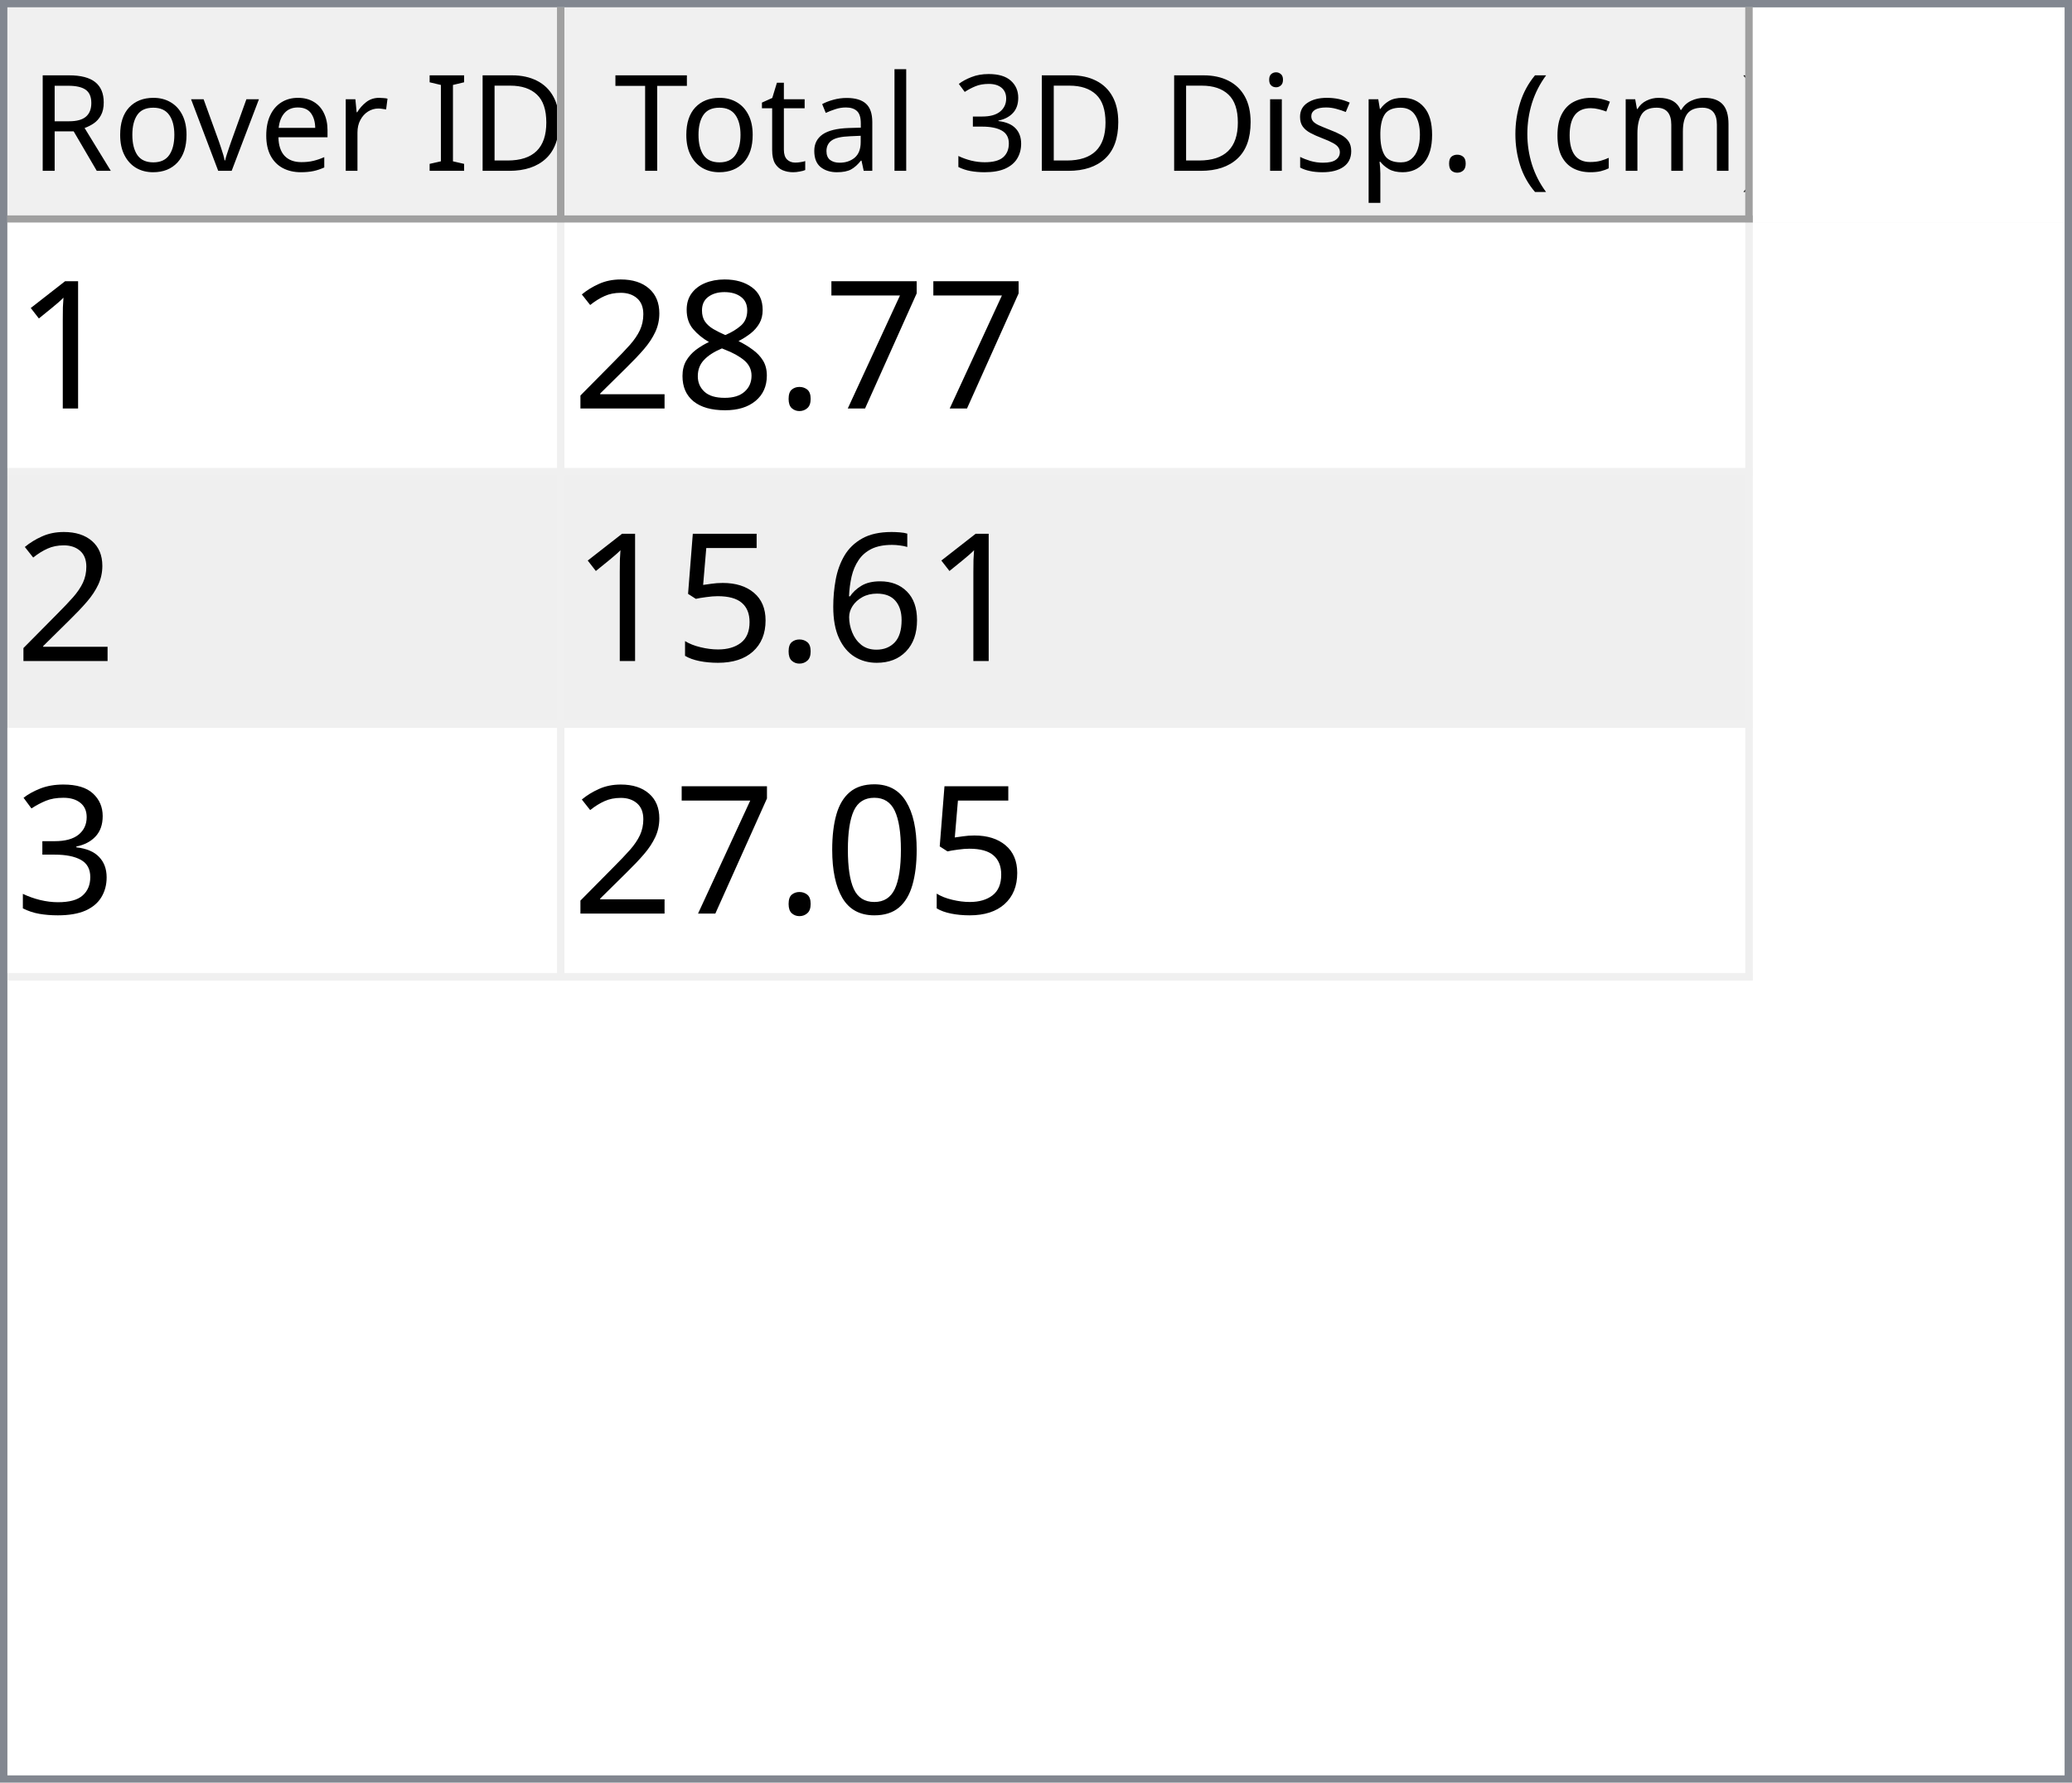
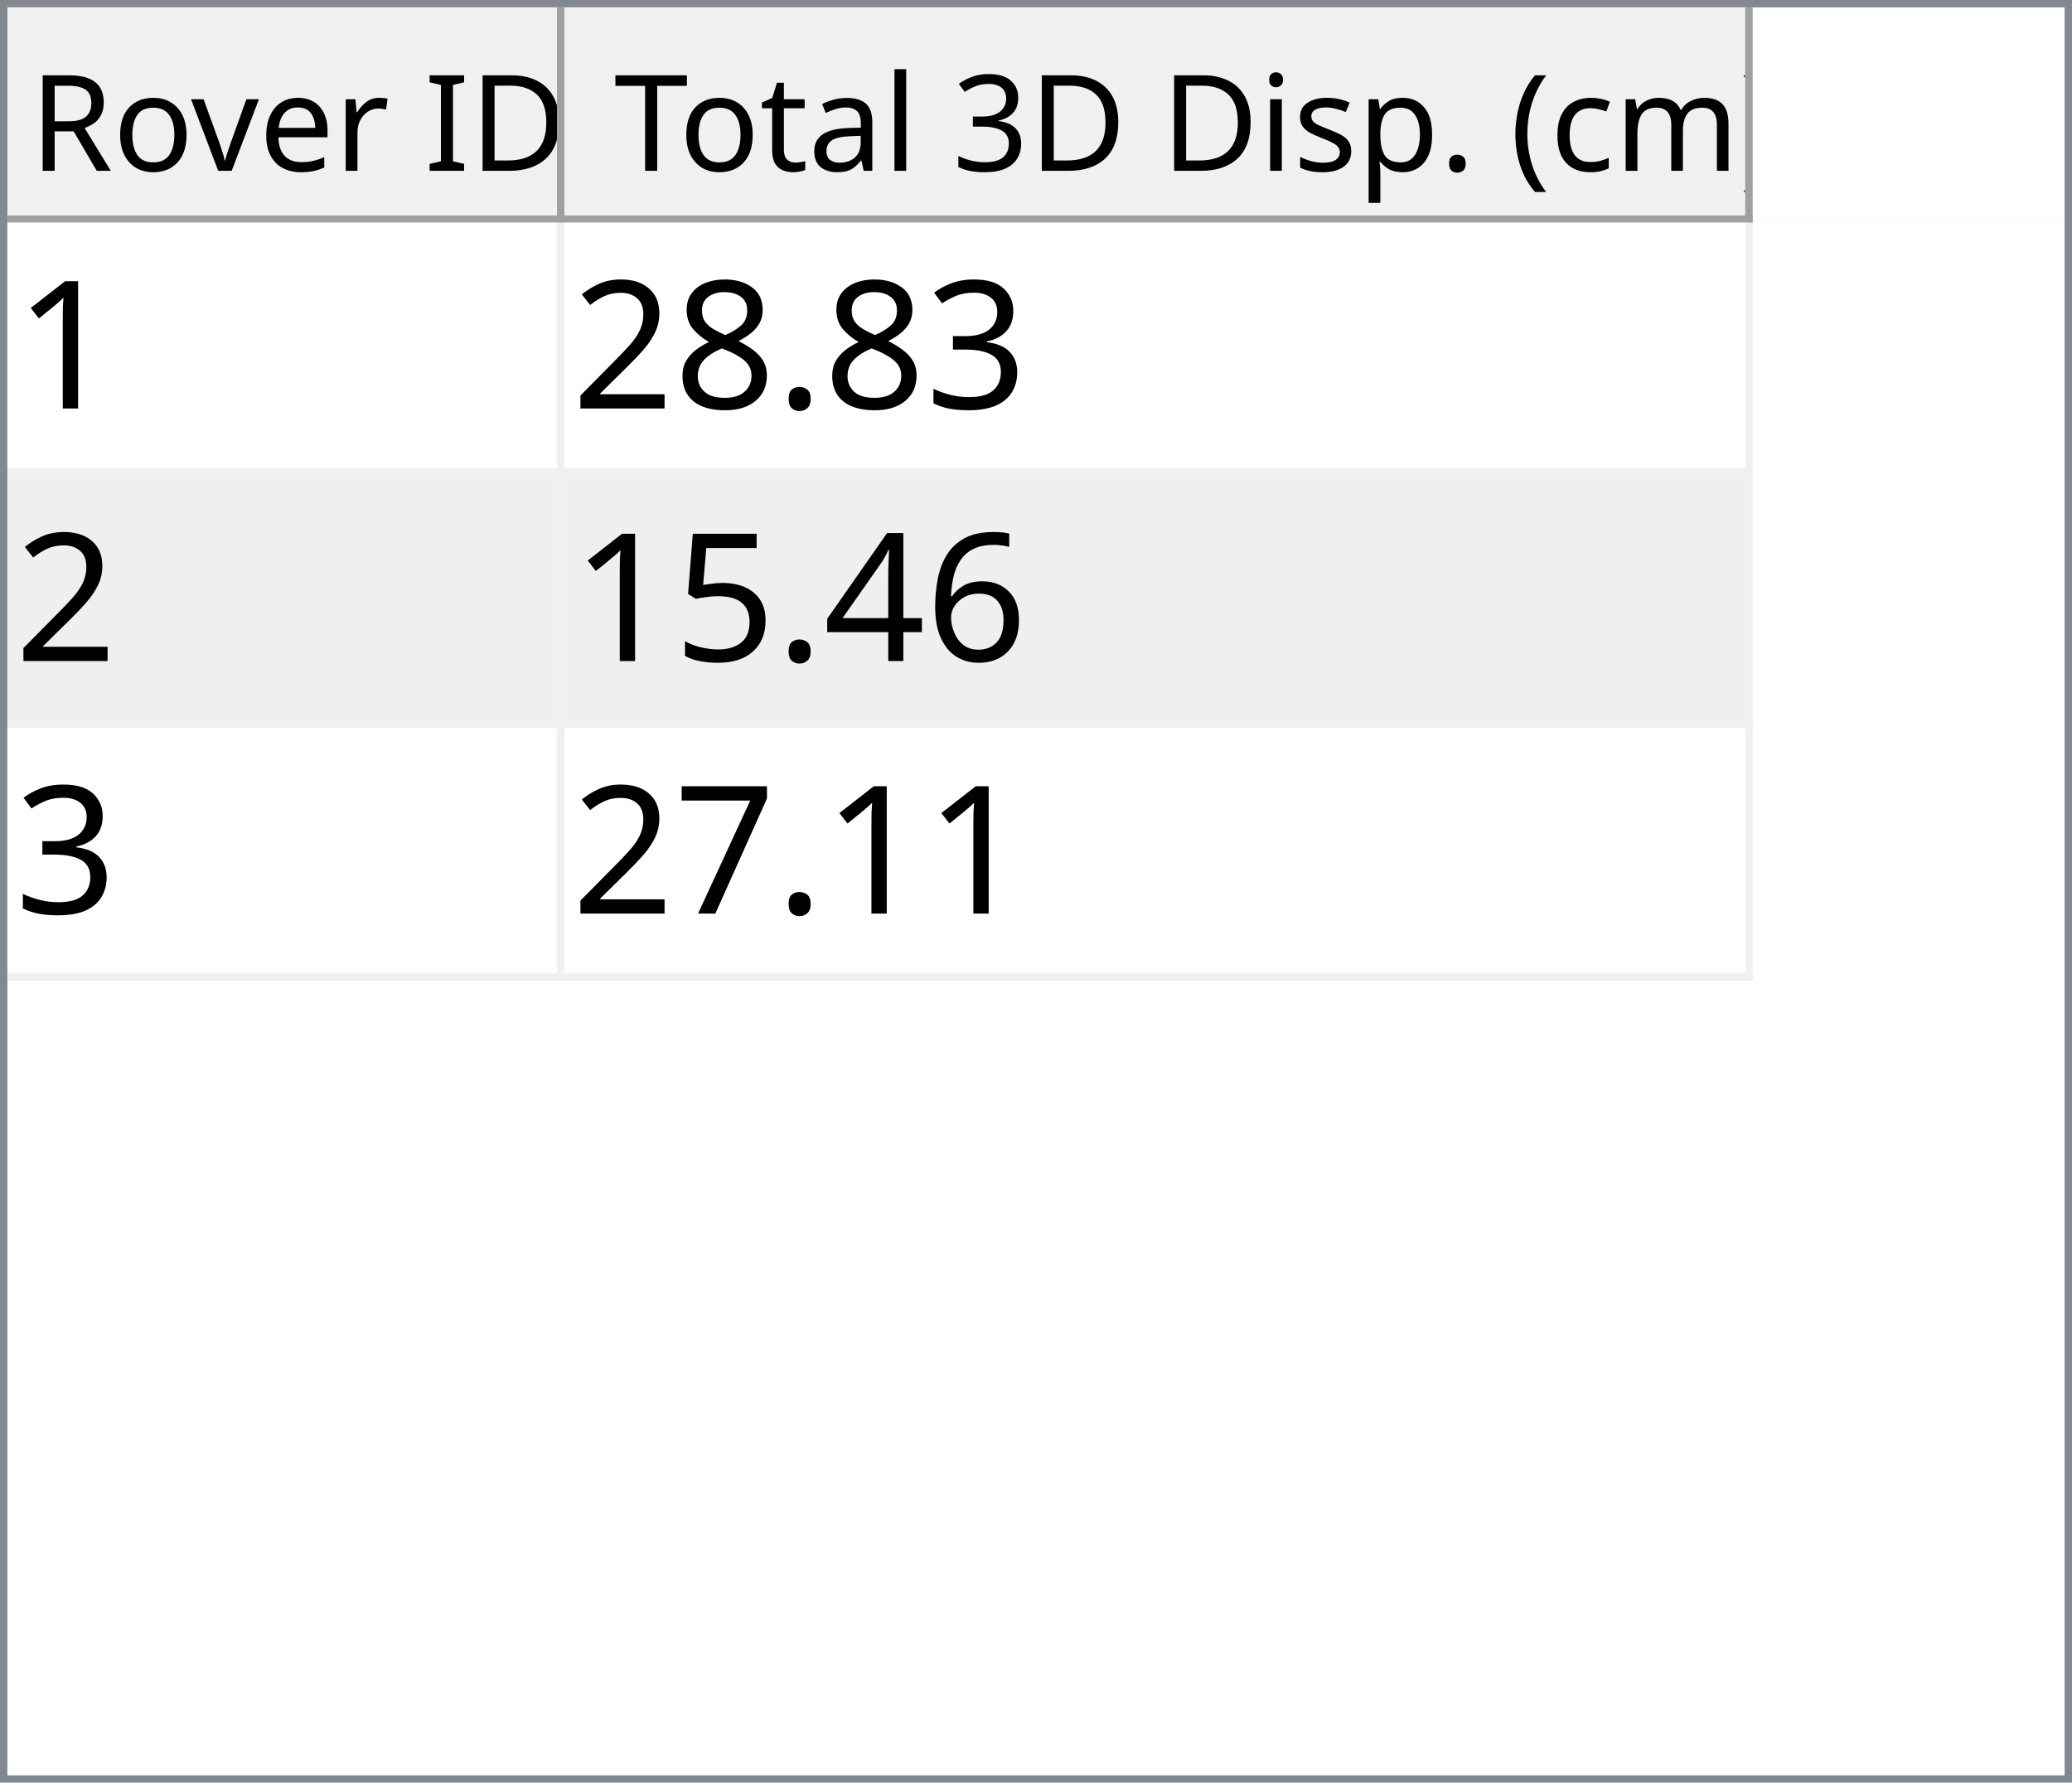
<svg xmlns="http://www.w3.org/2000/svg" style="fill-opacity:1; color-rendering:auto; color-interpolation:auto; text-rendering:auto; stroke:black; stroke-linecap:square; stroke-miterlimit:10; shape-rendering:auto; stroke-opacity:1; fill:black; stroke-dasharray:none; font-weight:normal; stroke-width:1; font-family:'Dialog'; font-style:normal; stroke-linejoin:miter; font-size:12px; stroke-dashoffset:0; image-rendering:auto;" width="279" height="240">
  <defs id="genericDefs" />
  <g>
    <defs id="defs1">
      <clipPath clipPathUnits="userSpaceOnUse" id="clipPath1">
        <path d="M0 0 L279 0 L279 240 L0 240 L0 0 Z" />
      </clipPath>
      <clipPath clipPathUnits="userSpaceOnUse" id="clipPath2">
        <path d="M0 0 L0 240 L279 240 L279 0 Z" />
      </clipPath>
      <clipPath clipPathUnits="userSpaceOnUse" id="clipPath3">
        <path d="M0 0 L0 29 L277 29 L277 0 Z" />
      </clipPath>
      <clipPath clipPathUnits="userSpaceOnUse" id="clipPath4">
        <path d="M0 0 L0 29 L75 29 L75 0 Z" />
      </clipPath>
      <clipPath clipPathUnits="userSpaceOnUse" id="clipPath5">
        <path d="M1 1 L1 28 L74 28 L74 1 Z" />
      </clipPath>
      <clipPath clipPathUnits="userSpaceOnUse" id="clipPath6">
        <path d="M0 0 L0 27 L73 27 L73 0 Z" />
      </clipPath>
      <clipPath clipPathUnits="userSpaceOnUse" id="clipPath7">
        <path d="M-0.5 -0.5 L-0.5 28.5 L74.5 28.5 L74.5 -0.5 Z" />
      </clipPath>
      <clipPath clipPathUnits="userSpaceOnUse" id="clipPath8">
        <path d="M0 0 L0 29 L160 29 L160 0 Z" />
      </clipPath>
      <clipPath clipPathUnits="userSpaceOnUse" id="clipPath9">
        <path d="M1 1 L1 28 L159 28 L159 1 Z" />
      </clipPath>
      <clipPath clipPathUnits="userSpaceOnUse" id="clipPath10">
        <path d="M0 0 L0 27 L158 27 L158 0 Z" />
      </clipPath>
      <clipPath clipPathUnits="userSpaceOnUse" id="clipPath11">
        <path d="M-0.5 -0.5 L-0.5 28.5 L159.5 28.5 L159.5 -0.5 Z" />
      </clipPath>
      <clipPath clipPathUnits="userSpaceOnUse" id="clipPath12">
        <path d="M0 0 L0 209 L277 209 L277 0 Z" />
      </clipPath>
      <clipPath clipPathUnits="userSpaceOnUse" id="clipPath13">
        <path d="M0 0 L0 102 L235 102 L235 0 Z" />
      </clipPath>
      <clipPath clipPathUnits="userSpaceOnUse" id="clipPath14">
        <path d="M-0.5 -0.5 L-0.5 101.5 L234.5 101.5 L234.5 -0.5 Z" />
      </clipPath>
      <clipPath clipPathUnits="userSpaceOnUse" id="clipPath15">
        <path d="M0 0 L0 33 L74 33 L74 0 Z" />
      </clipPath>
      <clipPath clipPathUnits="userSpaceOnUse" id="clipPath16">
        <path d="M0 0 L0 33 L159 33 L159 0 Z" />
      </clipPath>
      <font horiz-adv-x="64.551" id="font1">
        <font-face ascent="107.91" descent="25.098" units-per-em="100" style="font-style:normal; font-family:Segoe UI; font-weight:normal;" />
        <missing-glyph horiz-adv-x="64.551" d="M8.109 0 L8.109 68.266 L56.453 68.266 L56.453 0 L8.109 0 ZM15.328 7.234 L49.219 7.234 L49.219 61.031 L15.328 61.031 L15.328 7.234 Z" />
        <glyph unicode="D" horiz-adv-x="70.117" d="M9.188 0 L9.188 70.016 L28.516 70.016 Q65.531 70.016 65.531 35.891 Q65.531 19.672 55.25 9.836 Q44.969 0 27.734 0 L9.188 0 ZM17.391 62.594 L17.391 7.422 L27.828 7.422 Q41.609 7.422 49.273 14.797 Q56.938 22.172 56.938 35.688 Q56.938 62.594 28.328 62.594 L17.391 62.594 Z" />
        <glyph unicode="I" horiz-adv-x="26.611" d="M17.391 0 L9.188 0 L9.188 70.016 L17.391 70.016 L17.391 0 Z" />
        <glyph unicode=" " horiz-adv-x="27.393" d="" />
        <glyph unicode="r" horiz-adv-x="34.766" d="M34.188 41.891 Q32.078 43.5 28.125 43.5 Q23 43.5 19.555 38.672 Q16.109 33.844 16.109 25.484 L16.109 0 L8.109 0 L8.109 50 L16.109 50 L16.109 39.703 L16.312 39.703 Q18.016 44.969 21.531 47.922 Q25.047 50.875 29.391 50.875 Q32.516 50.875 34.188 50.203 L34.188 41.891 Z" />
        <glyph unicode="e" horiz-adv-x="52.295" d="M48.297 23 L12.984 23 Q13.188 14.656 17.484 10.109 Q21.781 5.562 29.297 5.562 Q37.75 5.562 44.828 11.141 L44.828 3.609 Q38.234 -1.172 27.391 -1.172 Q16.797 -1.172 10.742 5.641 Q4.688 12.453 4.688 24.812 Q4.688 36.469 11.305 43.82 Q17.922 51.172 27.734 51.172 Q37.547 51.172 42.922 44.828 Q48.297 38.484 48.297 27.203 L48.297 23 ZM40.094 29.781 Q40.047 36.719 36.75 40.578 Q33.453 44.438 27.594 44.438 Q21.922 44.438 17.969 40.383 Q14.016 36.328 13.094 29.781 L40.094 29.781 Z" />
        <glyph unicode="v" horiz-adv-x="47.9" d="M47.406 50 L27.484 0 L19.625 0 L0.688 50 L9.469 50 L22.172 13.672 Q23.578 9.672 23.922 6.688 L24.125 6.688 Q24.609 10.453 25.688 13.484 L38.969 50 L47.406 50 Z" />
        <glyph unicode="o" horiz-adv-x="58.594" d="M29 -1.172 Q17.922 -1.172 11.305 5.836 Q4.688 12.844 4.688 24.422 Q4.688 37.016 11.57 44.094 Q18.453 51.172 30.172 51.172 Q41.359 51.172 47.633 44.289 Q53.906 37.406 53.906 25.203 Q53.906 13.234 47.141 6.031 Q40.375 -1.172 29 -1.172 ZM29.594 44.438 Q21.875 44.438 17.383 39.188 Q12.891 33.938 12.891 24.703 Q12.891 15.828 17.43 10.695 Q21.969 5.562 29.594 5.562 Q37.359 5.562 41.531 10.594 Q45.703 15.625 45.703 24.906 Q45.703 34.281 41.531 39.359 Q37.359 44.438 29.594 44.438 Z" />
        <glyph unicode="R" horiz-adv-x="59.814" d="M59.375 0 L49.609 0 L37.891 19.625 Q36.281 22.359 34.766 24.289 Q33.25 26.219 31.664 27.438 Q30.078 28.656 28.25 29.219 Q26.422 29.781 24.125 29.781 L17.391 29.781 L17.391 0 L9.188 0 L9.188 70.016 L30.078 70.016 Q34.672 70.016 38.555 68.867 Q42.438 67.719 45.289 65.375 Q48.141 63.031 49.758 59.547 Q51.375 56.062 51.375 51.375 Q51.375 47.703 50.273 44.656 Q49.172 41.609 47.148 39.211 Q45.125 36.812 42.266 35.133 Q39.406 33.453 35.844 32.516 L35.844 32.328 Q37.594 31.547 38.891 30.547 Q40.188 29.547 41.359 28.18 Q42.531 26.812 43.68 25.078 Q44.828 23.344 46.234 21.047 L59.375 0 ZM17.391 62.594 L17.391 37.203 L28.516 37.203 Q31.594 37.203 34.203 38.133 Q36.812 39.062 38.719 40.797 Q40.625 42.531 41.703 45.047 Q42.781 47.562 42.781 50.688 Q42.781 56.297 39.141 59.445 Q35.5 62.594 28.609 62.594 L17.391 62.594 Z" />
        <glyph unicode=")" horiz-adv-x="30.176" d="M8.297 -15.922 L1.172 -15.922 Q16.406 2.344 16.406 26.812 Q16.406 51.469 1.078 70.016 L8.297 70.016 Q23.531 52.156 23.531 26.703 Q23.531 1.375 8.297 -15.922 Z" />
        <glyph unicode="m" horiz-adv-x="86.133" d="M79.109 0 L71.094 0 L71.094 28.719 Q71.094 37.016 68.531 40.727 Q65.969 44.438 59.906 44.438 Q54.781 44.438 51.195 39.75 Q47.609 35.062 47.609 28.516 L47.609 0 L39.594 0 L39.594 29.688 Q39.594 44.438 28.219 44.438 Q22.953 44.438 19.531 40.016 Q16.109 35.594 16.109 28.516 L16.109 0 L8.109 0 L8.109 50 L16.109 50 L16.109 42.094 L16.312 42.094 Q21.625 51.172 31.844 51.172 Q36.969 51.172 40.773 48.312 Q44.578 45.453 46 40.828 Q51.562 51.172 62.594 51.172 Q79.109 51.172 79.109 30.812 L79.109 0 Z" />
        <glyph unicode="c" horiz-adv-x="46.191" d="M42.188 2.297 Q36.422 -1.172 28.516 -1.172 Q17.828 -1.172 11.258 5.789 Q4.688 12.75 4.688 23.828 Q4.688 36.188 11.766 43.68 Q18.844 51.172 30.672 51.172 Q37.25 51.172 42.281 48.734 L42.281 40.531 Q36.719 44.438 30.375 44.438 Q22.703 44.438 17.797 38.945 Q12.891 33.453 12.891 24.516 Q12.891 15.719 17.508 10.641 Q22.125 5.562 29.891 5.562 Q36.422 5.562 42.188 9.906 L42.188 2.297 Z" />
        <glyph unicode="(" horiz-adv-x="30.176" d="M29.109 -15.922 L21.969 -15.922 Q6.844 1.375 6.844 26.703 Q6.844 52.156 21.969 70.016 L29.203 70.016 Q13.875 51.469 13.875 26.812 Q13.875 2.344 29.109 -15.922 Z" />
        <glyph unicode="." horiz-adv-x="21.68" d="M10.891 -1.078 Q8.641 -1.078 7.055 0.539 Q5.469 2.156 5.469 4.391 Q5.469 6.641 7.055 8.273 Q8.641 9.906 10.891 9.906 Q13.188 9.906 14.797 8.273 Q16.406 6.641 16.406 4.391 Q16.406 2.156 14.797 0.539 Q13.188 -1.078 10.891 -1.078 Z" />
        <glyph unicode="p" horiz-adv-x="58.789" d="M16.312 7.234 L16.109 7.234 L16.109 -23 L8.109 -23 L8.109 50 L16.109 50 L16.109 41.219 L16.312 41.219 Q22.219 51.172 33.594 51.172 Q43.266 51.172 48.688 44.461 Q54.109 37.75 54.109 26.469 Q54.109 13.922 48 6.375 Q41.891 -1.172 31.297 -1.172 Q21.578 -1.172 16.312 7.234 ZM16.109 27.391 L16.109 20.406 Q16.109 14.203 20.141 9.883 Q24.172 5.562 30.375 5.562 Q37.641 5.562 41.773 11.133 Q45.906 16.703 45.906 26.609 Q45.906 34.969 42.047 39.703 Q38.188 44.438 31.594 44.438 Q24.609 44.438 20.359 39.578 Q16.109 34.719 16.109 27.391 Z" />
        <glyph unicode="s" horiz-adv-x="42.432" d="M5.078 1.812 L5.078 10.406 Q11.625 5.562 19.484 5.562 Q30.031 5.562 30.031 12.594 Q30.031 14.594 29.125 15.992 Q28.219 17.391 26.68 18.461 Q25.141 19.531 23.07 20.383 Q21 21.234 18.609 22.172 Q15.281 23.484 12.766 24.828 Q10.25 26.172 8.57 27.859 Q6.891 29.547 6.031 31.695 Q5.172 33.844 5.172 36.719 Q5.172 40.234 6.789 42.945 Q8.406 45.656 11.086 47.484 Q13.766 49.312 17.211 50.242 Q20.656 51.172 24.312 51.172 Q30.812 51.172 35.938 48.922 L35.938 40.828 Q30.422 44.438 23.25 44.438 Q21 44.438 19.195 43.922 Q17.391 43.406 16.094 42.477 Q14.797 41.547 14.086 40.258 Q13.375 38.969 13.375 37.406 Q13.375 35.453 14.086 34.133 Q14.797 32.812 16.164 31.789 Q17.531 30.766 19.484 29.938 Q21.438 29.109 23.922 28.125 Q27.25 26.859 29.883 25.516 Q32.516 24.172 34.375 22.484 Q36.234 20.797 37.234 18.602 Q38.234 16.406 38.234 13.375 Q38.234 9.672 36.602 6.938 Q34.969 4.203 32.234 2.398 Q29.5 0.594 25.93 -0.289 Q22.359 -1.172 18.453 -1.172 Q10.75 -1.172 5.078 1.812 Z" />
        <glyph unicode="i" horiz-adv-x="24.219" d="M12.203 62.703 Q10.062 62.703 8.547 64.164 Q7.031 65.625 7.031 67.875 Q7.031 70.125 8.547 71.609 Q10.062 73.094 12.203 73.094 Q14.406 73.094 15.945 71.609 Q17.484 70.125 17.484 67.875 Q17.484 65.719 15.945 64.211 Q14.406 62.703 12.203 62.703 ZM16.109 0 L8.109 0 L8.109 50 L16.109 50 L16.109 0 Z" />
        <glyph unicode="3" horiz-adv-x="53.906" d="M46.531 19.828 Q46.531 15.094 44.75 11.211 Q42.969 7.328 39.719 4.57 Q36.469 1.812 31.93 0.297 Q27.391 -1.219 21.922 -1.219 Q11.922 -1.219 6 2.594 L6 11.188 Q13.094 5.609 22.219 5.609 Q25.875 5.609 28.828 6.539 Q31.781 7.469 33.906 9.227 Q36.031 10.984 37.18 13.477 Q38.328 15.969 38.328 19.094 Q38.328 32.812 18.797 32.812 L12.984 32.812 L12.984 39.594 L18.5 39.594 Q35.797 39.594 35.797 52.484 Q35.797 64.406 22.609 64.406 Q15.188 64.406 8.688 59.422 L8.688 67.188 Q15.375 71.188 24.609 71.188 Q29 71.188 32.57 69.969 Q36.141 68.75 38.68 66.555 Q41.219 64.359 42.609 61.281 Q44 58.203 44 54.5 Q44 40.672 30.031 36.719 L30.031 36.531 Q33.594 36.141 36.625 34.797 Q39.656 33.453 41.852 31.305 Q44.047 29.156 45.289 26.25 Q46.531 23.344 46.531 19.828 Z" />
        <glyph unicode="l" horiz-adv-x="24.219" d="M16.109 0 L8.109 0 L8.109 74.031 L16.109 74.031 L16.109 0 Z" />
        <glyph unicode="a" horiz-adv-x="50.879" d="M43.891 0 L35.891 0 L35.891 7.812 L35.688 7.812 Q30.469 -1.172 20.312 -1.172 Q12.844 -1.172 8.617 2.781 Q4.391 6.734 4.391 13.281 Q4.391 27.297 20.906 29.594 L35.891 31.688 Q35.891 44.438 25.594 44.438 Q16.547 44.438 9.281 38.281 L9.281 46.484 Q16.656 51.172 26.266 51.172 Q43.891 51.172 43.891 32.516 L43.891 0 ZM35.891 25.297 L23.828 23.641 Q18.266 22.859 15.43 20.875 Q12.594 18.891 12.594 13.875 Q12.594 10.203 15.211 7.883 Q17.828 5.562 22.172 5.562 Q28.125 5.562 32.008 9.742 Q35.891 13.922 35.891 20.312 L35.891 25.297 Z" />
        <glyph unicode="t" horiz-adv-x="33.887" d="M31.297 0.484 Q28.469 -1.078 23.828 -1.078 Q10.688 -1.078 10.688 13.578 L10.688 43.172 L2.094 43.172 L2.094 50 L10.688 50 L10.688 62.203 L18.703 64.797 L18.703 50 L31.297 50 L31.297 43.172 L18.703 43.172 L18.703 14.984 Q18.703 9.969 20.414 7.82 Q22.125 5.672 26.078 5.672 Q29.109 5.672 31.297 7.328 L31.297 0.484 Z" />
        <glyph unicode="T" horiz-adv-x="52.393" d="M50.594 62.594 L30.375 62.594 L30.375 0 L22.172 0 L22.172 62.594 L2 62.594 L2 70.016 L50.594 70.016 L50.594 62.594 Z" />
      </font>
      <font horiz-adv-x="75.0" id="font2">
        <font-face ascent="100.537" descent="21.973" units-per-em="100" style="font-style:normal; font-family:sans-serif; font-weight:normal;" />
        <missing-glyph horiz-adv-x="75.0" d="M12.5 0 L12.5 62.5 L62.5 62.5 L62.5 0 L12.5 0 ZM14.062 1.562 L60.938 1.562 L60.938 60.938 L14.062 60.938 L14.062 1.562 Z" />
        <glyph unicode="1" horiz-adv-x="55.615" d="M37.25 0 L28.469 0 L28.469 56 Q25.297 52.984 20.141 49.953 Q14.984 46.922 10.891 45.406 L10.891 53.906 Q18.266 57.375 23.781 62.305 Q29.297 67.234 31.594 71.875 L37.25 71.875 L37.25 0 Z" />
-         <glyph unicode="7" horiz-adv-x="55.615" d="M4.734 62.203 L4.734 70.656 L51.078 70.656 L51.078 63.812 Q44.234 56.547 37.523 44.484 Q30.812 32.422 27.156 19.672 Q24.516 10.688 23.781 0 L14.75 0 Q14.891 8.453 18.062 20.414 Q21.234 32.375 27.172 43.484 Q33.109 54.594 39.797 62.203 L4.734 62.203 Z" />
+         <glyph unicode="3" horiz-adv-x="55.615" d="M4.203 18.891 L12.984 20.062 Q14.5 12.594 18.141 9.297 Q21.781 6 27 6 Q33.203 6 37.477 10.297 Q41.75 14.594 41.75 20.953 Q41.75 27 37.797 30.93 Q33.844 34.859 27.734 34.859 Q25.25 34.859 21.531 33.891 L22.516 41.609 Q23.391 41.5 23.922 41.5 Q29.547 41.5 34.039 44.43 Q38.531 47.359 38.531 53.469 Q38.531 58.297 35.258 61.477 Q31.984 64.656 26.812 64.656 Q21.688 64.656 18.266 61.43 Q14.844 58.203 13.875 51.766 L5.078 53.328 Q6.688 62.156 12.398 67.016 Q18.109 71.875 26.609 71.875 Q32.469 71.875 37.398 69.359 Q42.328 66.844 44.945 62.5 Q47.562 58.156 47.562 53.266 Q47.562 48.641 45.07 44.828 Q42.578 41.016 37.703 38.766 Q44.047 37.312 47.562 32.695 Q51.078 28.078 51.078 21.141 Q51.078 11.766 44.242 5.25 Q37.406 -1.266 26.953 -1.266 Q17.531 -1.266 11.305 4.352 Q5.078 9.969 4.203 18.891 Z" />
        <glyph unicode="." horiz-adv-x="27.783" d="M9.078 0 L9.078 10.016 L19.094 10.016 L19.094 0 L9.078 0 Z" />
        <glyph unicode="8" horiz-adv-x="55.615" d="M17.672 38.812 Q12.203 40.828 9.57 44.539 Q6.938 48.25 6.938 53.422 Q6.938 61.234 12.555 66.555 Q18.172 71.875 27.484 71.875 Q36.859 71.875 42.578 66.43 Q48.297 60.984 48.297 53.172 Q48.297 48.188 45.68 44.508 Q43.062 40.828 37.75 38.812 Q44.344 36.672 47.781 31.883 Q51.219 27.094 51.219 20.453 Q51.219 11.281 44.727 5.031 Q38.234 -1.219 27.641 -1.219 Q17.047 -1.219 10.547 5.055 Q4.047 11.328 4.047 20.703 Q4.047 27.688 7.594 32.398 Q11.141 37.109 17.672 38.812 ZM15.922 53.719 Q15.922 48.641 19.195 45.414 Q22.469 42.188 27.688 42.188 Q32.766 42.188 36.016 45.383 Q39.266 48.578 39.266 53.219 Q39.266 58.062 35.914 61.359 Q32.562 64.656 27.594 64.656 Q22.562 64.656 19.242 61.43 Q15.922 58.203 15.922 53.719 ZM13.094 20.656 Q13.094 16.891 14.875 13.375 Q16.656 9.859 20.172 7.93 Q23.688 6 27.734 6 Q34.031 6 38.133 10.055 Q42.234 14.109 42.234 20.359 Q42.234 26.703 38.016 30.859 Q33.797 35.016 27.438 35.016 Q21.234 35.016 17.164 30.914 Q13.094 26.812 13.094 20.656 Z" />
        <glyph unicode="2" horiz-adv-x="55.615" d="M50.344 8.453 L50.344 0 L3.031 0 Q2.938 3.172 4.047 6.109 Q5.859 10.938 9.836 15.625 Q13.812 20.312 21.344 26.469 Q33.016 36.031 37.117 41.625 Q41.219 47.219 41.219 52.203 Q41.219 57.422 37.477 61.008 Q33.734 64.594 27.734 64.594 Q21.391 64.594 17.578 60.789 Q13.766 56.984 13.719 50.25 L4.688 51.172 Q5.609 61.281 11.664 66.578 Q17.719 71.875 27.938 71.875 Q38.234 71.875 44.242 66.164 Q50.25 60.453 50.25 52 Q50.25 47.703 48.492 43.555 Q46.734 39.406 42.656 34.812 Q38.578 30.219 29.109 22.219 Q21.188 15.578 18.945 13.211 Q16.703 10.844 15.234 8.453 L50.344 8.453 Z" />
        <glyph unicode="6" horiz-adv-x="55.615" d="M49.75 54.047 L41.016 53.375 Q39.844 58.547 37.703 60.891 Q34.125 64.656 28.906 64.656 Q24.703 64.656 21.531 62.312 Q17.391 59.281 14.992 53.469 Q12.594 47.656 12.5 36.922 Q15.672 41.75 20.266 44.094 Q24.859 46.438 29.891 46.438 Q38.672 46.438 44.852 39.969 Q51.031 33.5 51.031 23.25 Q51.031 16.5 48.125 10.719 Q45.219 4.938 40.141 1.859 Q35.062 -1.219 28.609 -1.219 Q17.625 -1.219 10.695 6.859 Q3.766 14.938 3.766 33.5 Q3.766 54.25 11.422 63.672 Q18.109 71.875 29.438 71.875 Q37.891 71.875 43.289 67.141 Q48.688 62.406 49.75 54.047 ZM13.875 23.188 Q13.875 18.656 15.797 14.508 Q17.719 10.359 21.188 8.18 Q24.656 6 28.469 6 Q34.031 6 38.039 10.492 Q42.047 14.984 42.047 22.703 Q42.047 30.125 38.086 34.398 Q34.125 38.672 28.125 38.672 Q22.172 38.672 18.023 34.398 Q13.875 30.125 13.875 23.188 Z" />
+         <glyph unicode="4" horiz-adv-x="55.615" d="M32.328 0 L32.328 17.141 L1.266 17.141 L1.266 25.203 L33.938 71.578 L41.109 71.578 L41.109 25.203 L50.781 25.203 L50.781 17.141 L41.109 17.141 L41.109 0 L32.328 0 ZM32.328 25.203 L32.328 57.469 L9.906 25.203 L32.328 25.203 Z" />
        <glyph unicode="5" horiz-adv-x="55.615" d="M4.156 18.75 L13.375 19.531 Q14.406 12.797 18.141 9.398 Q21.875 6 27.156 6 Q33.5 6 37.891 10.789 Q42.281 15.578 42.281 23.484 Q42.281 31 38.062 35.352 Q33.844 39.703 27 39.703 Q22.75 39.703 19.336 37.773 Q15.922 35.844 13.969 32.766 L5.719 33.844 L12.641 70.609 L48.25 70.609 L48.25 62.203 L19.672 62.203 L15.828 42.969 Q22.266 47.469 29.344 47.469 Q38.719 47.469 45.164 40.969 Q51.609 34.469 51.609 24.266 Q51.609 14.547 45.953 7.469 Q39.062 -1.219 27.156 -1.219 Q17.391 -1.219 11.211 4.25 Q5.031 9.719 4.156 18.75 Z" />
-         <glyph unicode="3" horiz-adv-x="55.615" d="M4.203 18.891 L12.984 20.062 Q14.5 12.594 18.141 9.297 Q21.781 6 27 6 Q33.203 6 37.477 10.297 Q41.75 14.594 41.75 20.953 Q41.75 27 37.797 30.93 Q33.844 34.859 27.734 34.859 Q25.25 34.859 21.531 33.891 L22.516 41.609 Q23.391 41.5 23.922 41.5 Q29.547 41.5 34.039 44.43 Q38.531 47.359 38.531 53.469 Q38.531 58.297 35.258 61.477 Q31.984 64.656 26.812 64.656 Q21.688 64.656 18.266 61.43 Q14.844 58.203 13.875 51.766 L5.078 53.328 Q6.688 62.156 12.398 67.016 Q18.109 71.875 26.609 71.875 Q32.469 71.875 37.398 69.359 Q42.328 66.844 44.945 62.5 Q47.562 58.156 47.562 53.266 Q47.562 48.641 45.07 44.828 Q42.578 41.016 37.703 38.766 Q44.047 37.312 47.562 32.695 Q51.078 28.078 51.078 21.141 Q51.078 11.766 44.242 5.25 Q37.406 -1.266 26.953 -1.266 Q17.531 -1.266 11.305 4.352 Q5.078 9.969 4.203 18.891 Z" />
-         <glyph unicode="0" horiz-adv-x="55.615" d="M4.156 35.297 Q4.156 48 6.766 55.742 Q9.375 63.484 14.523 67.68 Q19.672 71.875 27.484 71.875 Q33.25 71.875 37.594 69.555 Q41.938 67.234 44.773 62.867 Q47.609 58.5 49.219 52.227 Q50.828 45.953 50.828 35.297 Q50.828 22.703 48.242 14.969 Q45.656 7.234 40.508 3.008 Q35.359 -1.219 27.484 -1.219 Q17.141 -1.219 11.234 6.203 Q4.156 15.141 4.156 35.297 ZM13.188 35.297 Q13.188 17.672 17.312 11.836 Q21.438 6 27.484 6 Q33.547 6 37.672 11.859 Q41.797 17.719 41.797 35.297 Q41.797 52.984 37.672 58.789 Q33.547 64.594 27.391 64.594 Q21.344 64.594 17.719 59.469 Q13.188 52.938 13.188 35.297 Z" />
+         <glyph unicode="7" horiz-adv-x="55.615" d="M4.734 62.203 L4.734 70.656 L51.078 70.656 L51.078 63.812 Q44.234 56.547 37.523 44.484 Q30.812 32.422 27.156 19.672 Q24.516 10.688 23.781 0 L14.75 0 Q14.891 8.453 18.062 20.414 Q21.234 32.375 27.172 43.484 Q33.109 54.594 39.797 62.203 L4.734 62.203 Z" />
      </font>
    </defs>
    <g style="fill:white; stroke:white;">
      <rect x="0" y="0" width="279" style="clip-path:url(#clipPath1); stroke:none;" height="240" />
    </g>
    <g style="fill:white; text-rendering:optimizeSpeed; color-rendering:optimizeSpeed; image-rendering:optimizeSpeed; shape-rendering:crispEdges; stroke:white; color-interpolation:sRGB;">
      <rect x="0" width="279" height="240" y="0" style="stroke:none;" />
      <path style="stroke:none;" d="M0 240 L279 240 L279 0 L0 0 Z" />
    </g>
    <g style="fill:rgb(240,240,240); font-size:18px; font-family:'Segoe UI'; stroke:rgb(240,240,240);">
      <rect x="0" y="0" width="279" style="clip-path:url(#clipPath2); stroke:none;" height="240" />
    </g>
    <g style="fill:rgb(130,135,144); font-size:18px; font-family:'Segoe UI'; stroke:rgb(130,135,144);">
      <path d="M0 0 L279 0 L279 240 L0 240 L0 0 ZM1 1 L278 1 L278 239 L1 239 L1 1 Z" style="fill-rule:evenodd; clip-path:url(#clipPath2); stroke:none;" />
    </g>
    <g style="fill:white; font-size:18px; font-family:'Segoe UI'; stroke:white;" transform="translate(1,1)">
      <rect x="0" y="0" width="277" style="clip-path:url(#clipPath3); stroke:none;" height="29" />
    </g>
    <g style="fill:rgb(240,240,240); font-size:18px; font-family:'Segoe UI'; stroke:rgb(240,240,240);" transform="translate(1,1)">
      <rect x="0" y="0" width="75" style="clip-path:url(#clipPath4); stroke:none;" height="29" />
    </g>
    <g style="font-family:'Segoe UI'; font-size:18px;" transform="translate(2,2)">
      <text x="2" xml:space="preserve" y="21" style="clip-path:url(#clipPath6); stroke:none;">Rover ID</text>
    </g>
    <g transform="translate(1.5,1.5)" style="fill:rgb(160,160,160); font-size:18px; font-family:'Segoe UI'; stroke:rgb(160,160,160); stroke-linejoin:bevel;">
      <line x1="74" x2="74" y1="0" style="fill:none; clip-path:url(#clipPath7);" y2="28" />
    </g>
    <g transform="matrix(1,0,0,1,1,1) translate(0.5,0.5)" style="fill:rgb(160,160,160); font-size:18px; font-family:'Segoe UI'; stroke:rgb(160,160,160); stroke-linejoin:bevel;">
      <line x1="0" x2="74" y1="28" style="fill:none; clip-path:url(#clipPath7);" y2="28" />
    </g>
    <g style="fill:rgb(240,240,240); font-size:18px; font-family:'Segoe UI'; stroke:rgb(240,240,240);" transform="translate(76,1)">
      <rect x="0" y="0" width="160" style="clip-path:url(#clipPath8); stroke:none;" height="29" />
    </g>
    <g style="font-family:'Segoe UI'; font-size:18px;" transform="translate(77,2)">
      <text x="1" xml:space="preserve" y="21" style="clip-path:url(#clipPath10); stroke:none;"> Total 3D Disp. (cm)</text>
    </g>
    <g transform="translate(76.5,1.5)" style="fill:rgb(160,160,160); font-size:18px; font-family:'Segoe UI'; stroke:rgb(160,160,160); stroke-linejoin:bevel;">
      <line x1="159" x2="159" y1="0" style="fill:none; clip-path:url(#clipPath11);" y2="28" />
    </g>
    <g transform="matrix(1,0,0,1,76,1) translate(0.5,0.5)" style="fill:rgb(160,160,160); font-size:18px; font-family:'Segoe UI'; stroke:rgb(160,160,160); stroke-linejoin:bevel;">
      <line x1="0" x2="159" y1="28" style="fill:none; clip-path:url(#clipPath11);" y2="28" />
    </g>
    <g style="fill:white; font-size:18px; font-family:'Segoe UI'; stroke:white;" transform="translate(1,30)">
      <rect x="0" y="0" width="277" style="clip-path:url(#clipPath12); stroke:none;" height="209" />
    </g>
    <g style="fill:rgb(240,240,240); font-size:24px; font-family:sans-serif; stroke:rgb(240,240,240);" transform="translate(1,30)">
      <rect x="0" y="0" width="235" style="clip-path:url(#clipPath13); stroke:none;" height="102" />
      <line transform="translate(0.5,0.5)" x1="0" x2="234" y1="33" style="clip-path:url(#clipPath14); fill:none; stroke-linejoin:bevel;" y2="33" />
    </g>
    <g transform="matrix(1,0,0,1,1,30) translate(0.5,0.5)" style="fill:rgb(240,240,240); font-size:24px; font-family:sans-serif; stroke:rgb(240,240,240); stroke-linejoin:bevel;">
      <line x1="0" x2="234" y1="67" style="fill:none; clip-path:url(#clipPath14);" y2="67" />
    </g>
    <g transform="matrix(1,0,0,1,1,30) translate(0.5,0.5)" style="fill:rgb(240,240,240); font-size:24px; font-family:sans-serif; stroke:rgb(240,240,240); stroke-linejoin:bevel;">
      <line x1="0" x2="234" y1="101" style="fill:none; clip-path:url(#clipPath14);" y2="101" />
    </g>
    <g transform="matrix(1,0,0,1,1,30) translate(0.5,0.5)" style="fill:rgb(240,240,240); font-size:24px; font-family:sans-serif; stroke:rgb(240,240,240); stroke-linejoin:bevel;">
      <line x1="74" x2="74" y1="0" style="fill:none; clip-path:url(#clipPath14);" y2="101" />
    </g>
    <g transform="matrix(1,0,0,1,1,30) translate(0.5,0.5)" style="fill:rgb(240,240,240); font-size:24px; font-family:sans-serif; stroke:rgb(240,240,240); stroke-linejoin:bevel;">
      <line x1="234" x2="234" y1="0" style="fill:none; clip-path:url(#clipPath14);" y2="101" />
    </g>
    <g style="fill:white; font-size:24px; font-family:sans-serif; stroke:white;" transform="matrix(1,0,0,1,1,30)">
      <rect x="0" y="0" width="74" style="clip-path:url(#clipPath15); stroke:none;" height="33" />
      <text x="1" y="25" style="fill:black; clip-path:url(#clipPath15); stroke:none;" xml:space="preserve">1</text>
    </g>
    <g style="fill:white; font-size:24px; font-family:sans-serif; stroke:white;" transform="matrix(1,0,0,1,1,30) translate(75,0)">
      <rect x="0" y="0" width="159" style="clip-path:url(#clipPath16); stroke:none;" height="33" />
-       <text x="1" y="25" style="fill:black; clip-path:url(#clipPath16); stroke:none;" xml:space="preserve">28.77</text>
+       <text x="1" y="25" style="fill:black; clip-path:url(#clipPath16); stroke:none;" xml:space="preserve">28.83</text>
    </g>
    <g style="fill:rgb(239,239,239); font-size:24px; font-family:sans-serif; stroke:rgb(239,239,239);" transform="matrix(1,0,0,1,1,30) translate(0,34)">
      <rect x="0" y="0" width="74" style="clip-path:url(#clipPath15); stroke:none;" height="33" />
      <text x="1" y="25" style="fill:black; clip-path:url(#clipPath15); stroke:none;" xml:space="preserve">2</text>
    </g>
    <g style="fill:rgb(239,239,239); font-size:24px; font-family:sans-serif; stroke:rgb(239,239,239);" transform="matrix(1,0,0,1,1,30) translate(75,34)">
      <rect x="0" y="0" width="159" style="clip-path:url(#clipPath16); stroke:none;" height="33" />
-       <text x="1" y="25" style="fill:black; clip-path:url(#clipPath16); stroke:none;" xml:space="preserve">15.61</text>
+       <text x="1" y="25" style="fill:black; clip-path:url(#clipPath16); stroke:none;" xml:space="preserve">15.46</text>
    </g>
    <g style="fill:white; font-size:24px; font-family:sans-serif; stroke:white;" transform="matrix(1,0,0,1,1,30) translate(0,68)">
      <rect x="0" y="0" width="74" style="clip-path:url(#clipPath15); stroke:none;" height="33" />
      <text x="1" y="25" style="fill:black; clip-path:url(#clipPath15); stroke:none;" xml:space="preserve">3</text>
    </g>
    <g style="fill:white; font-size:24px; font-family:sans-serif; stroke:white;" transform="matrix(1,0,0,1,1,30) translate(75,68)">
      <rect x="0" y="0" width="159" style="clip-path:url(#clipPath16); stroke:none;" height="33" />
-       <text x="1" y="25" style="fill:black; clip-path:url(#clipPath16); stroke:none;" xml:space="preserve">27.05</text>
+       <text x="1" y="25" style="fill:black; clip-path:url(#clipPath16); stroke:none;" xml:space="preserve">27.11</text>
    </g>
  </g>
</svg>
